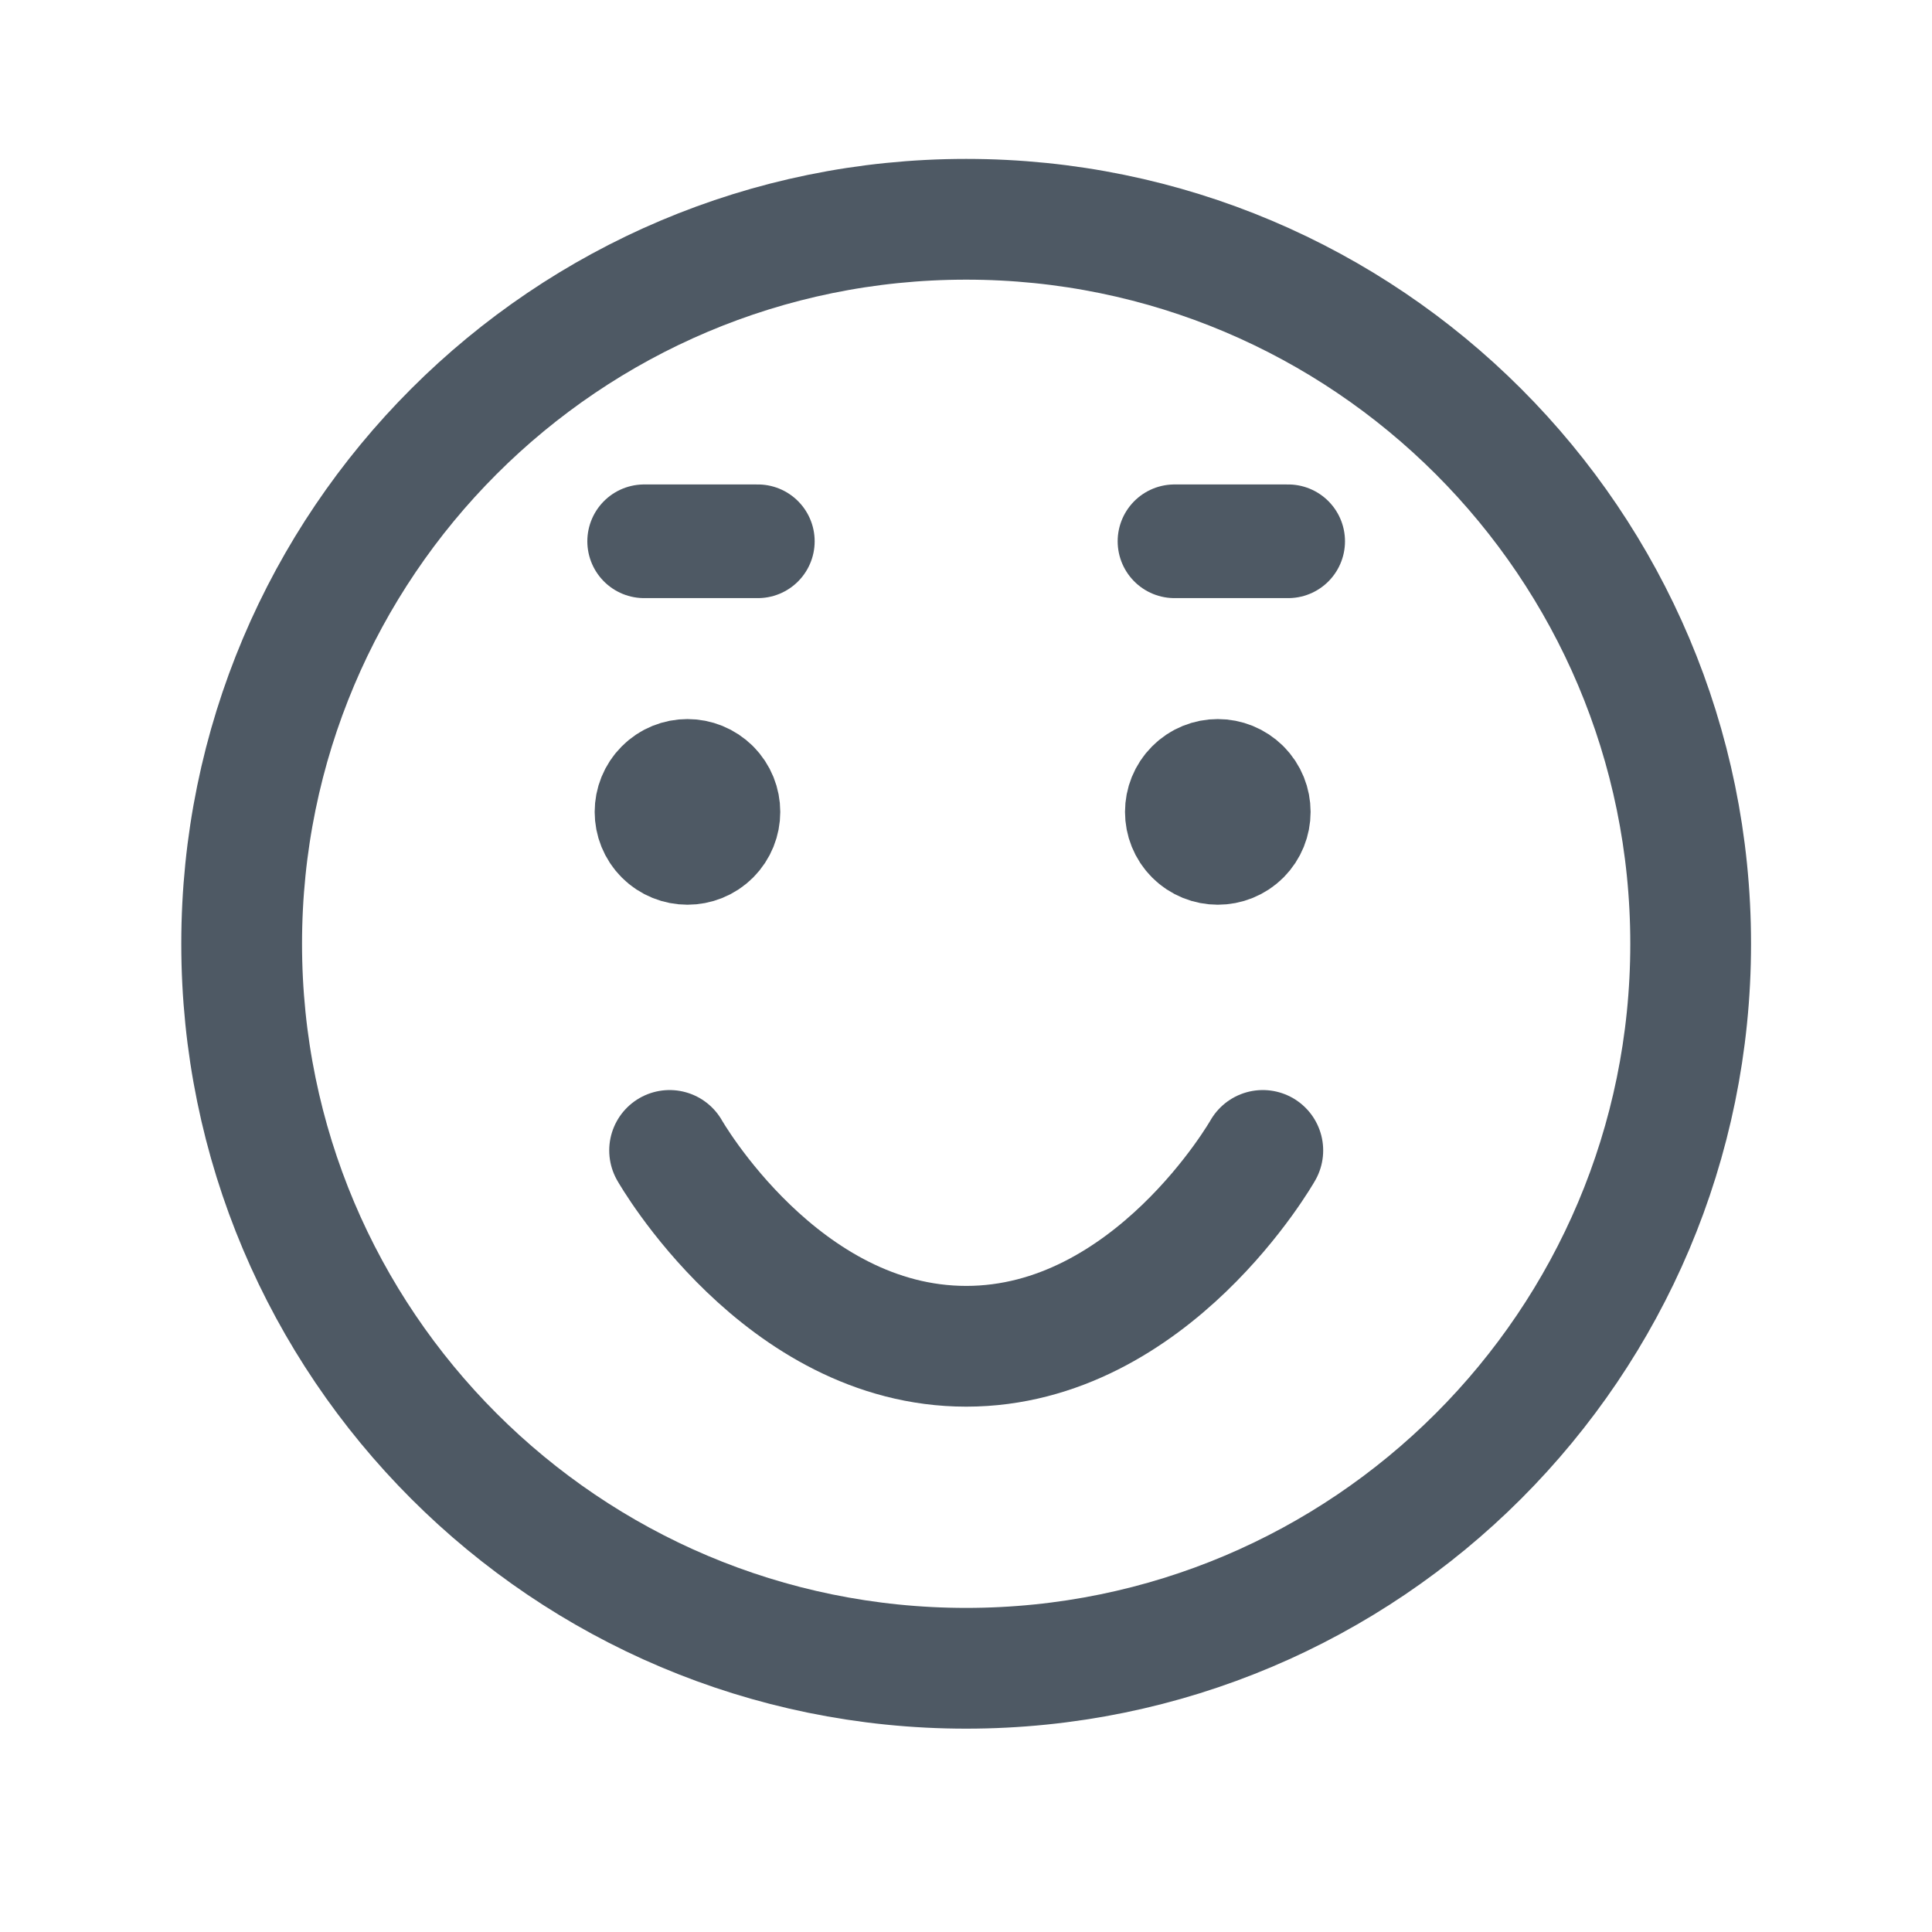
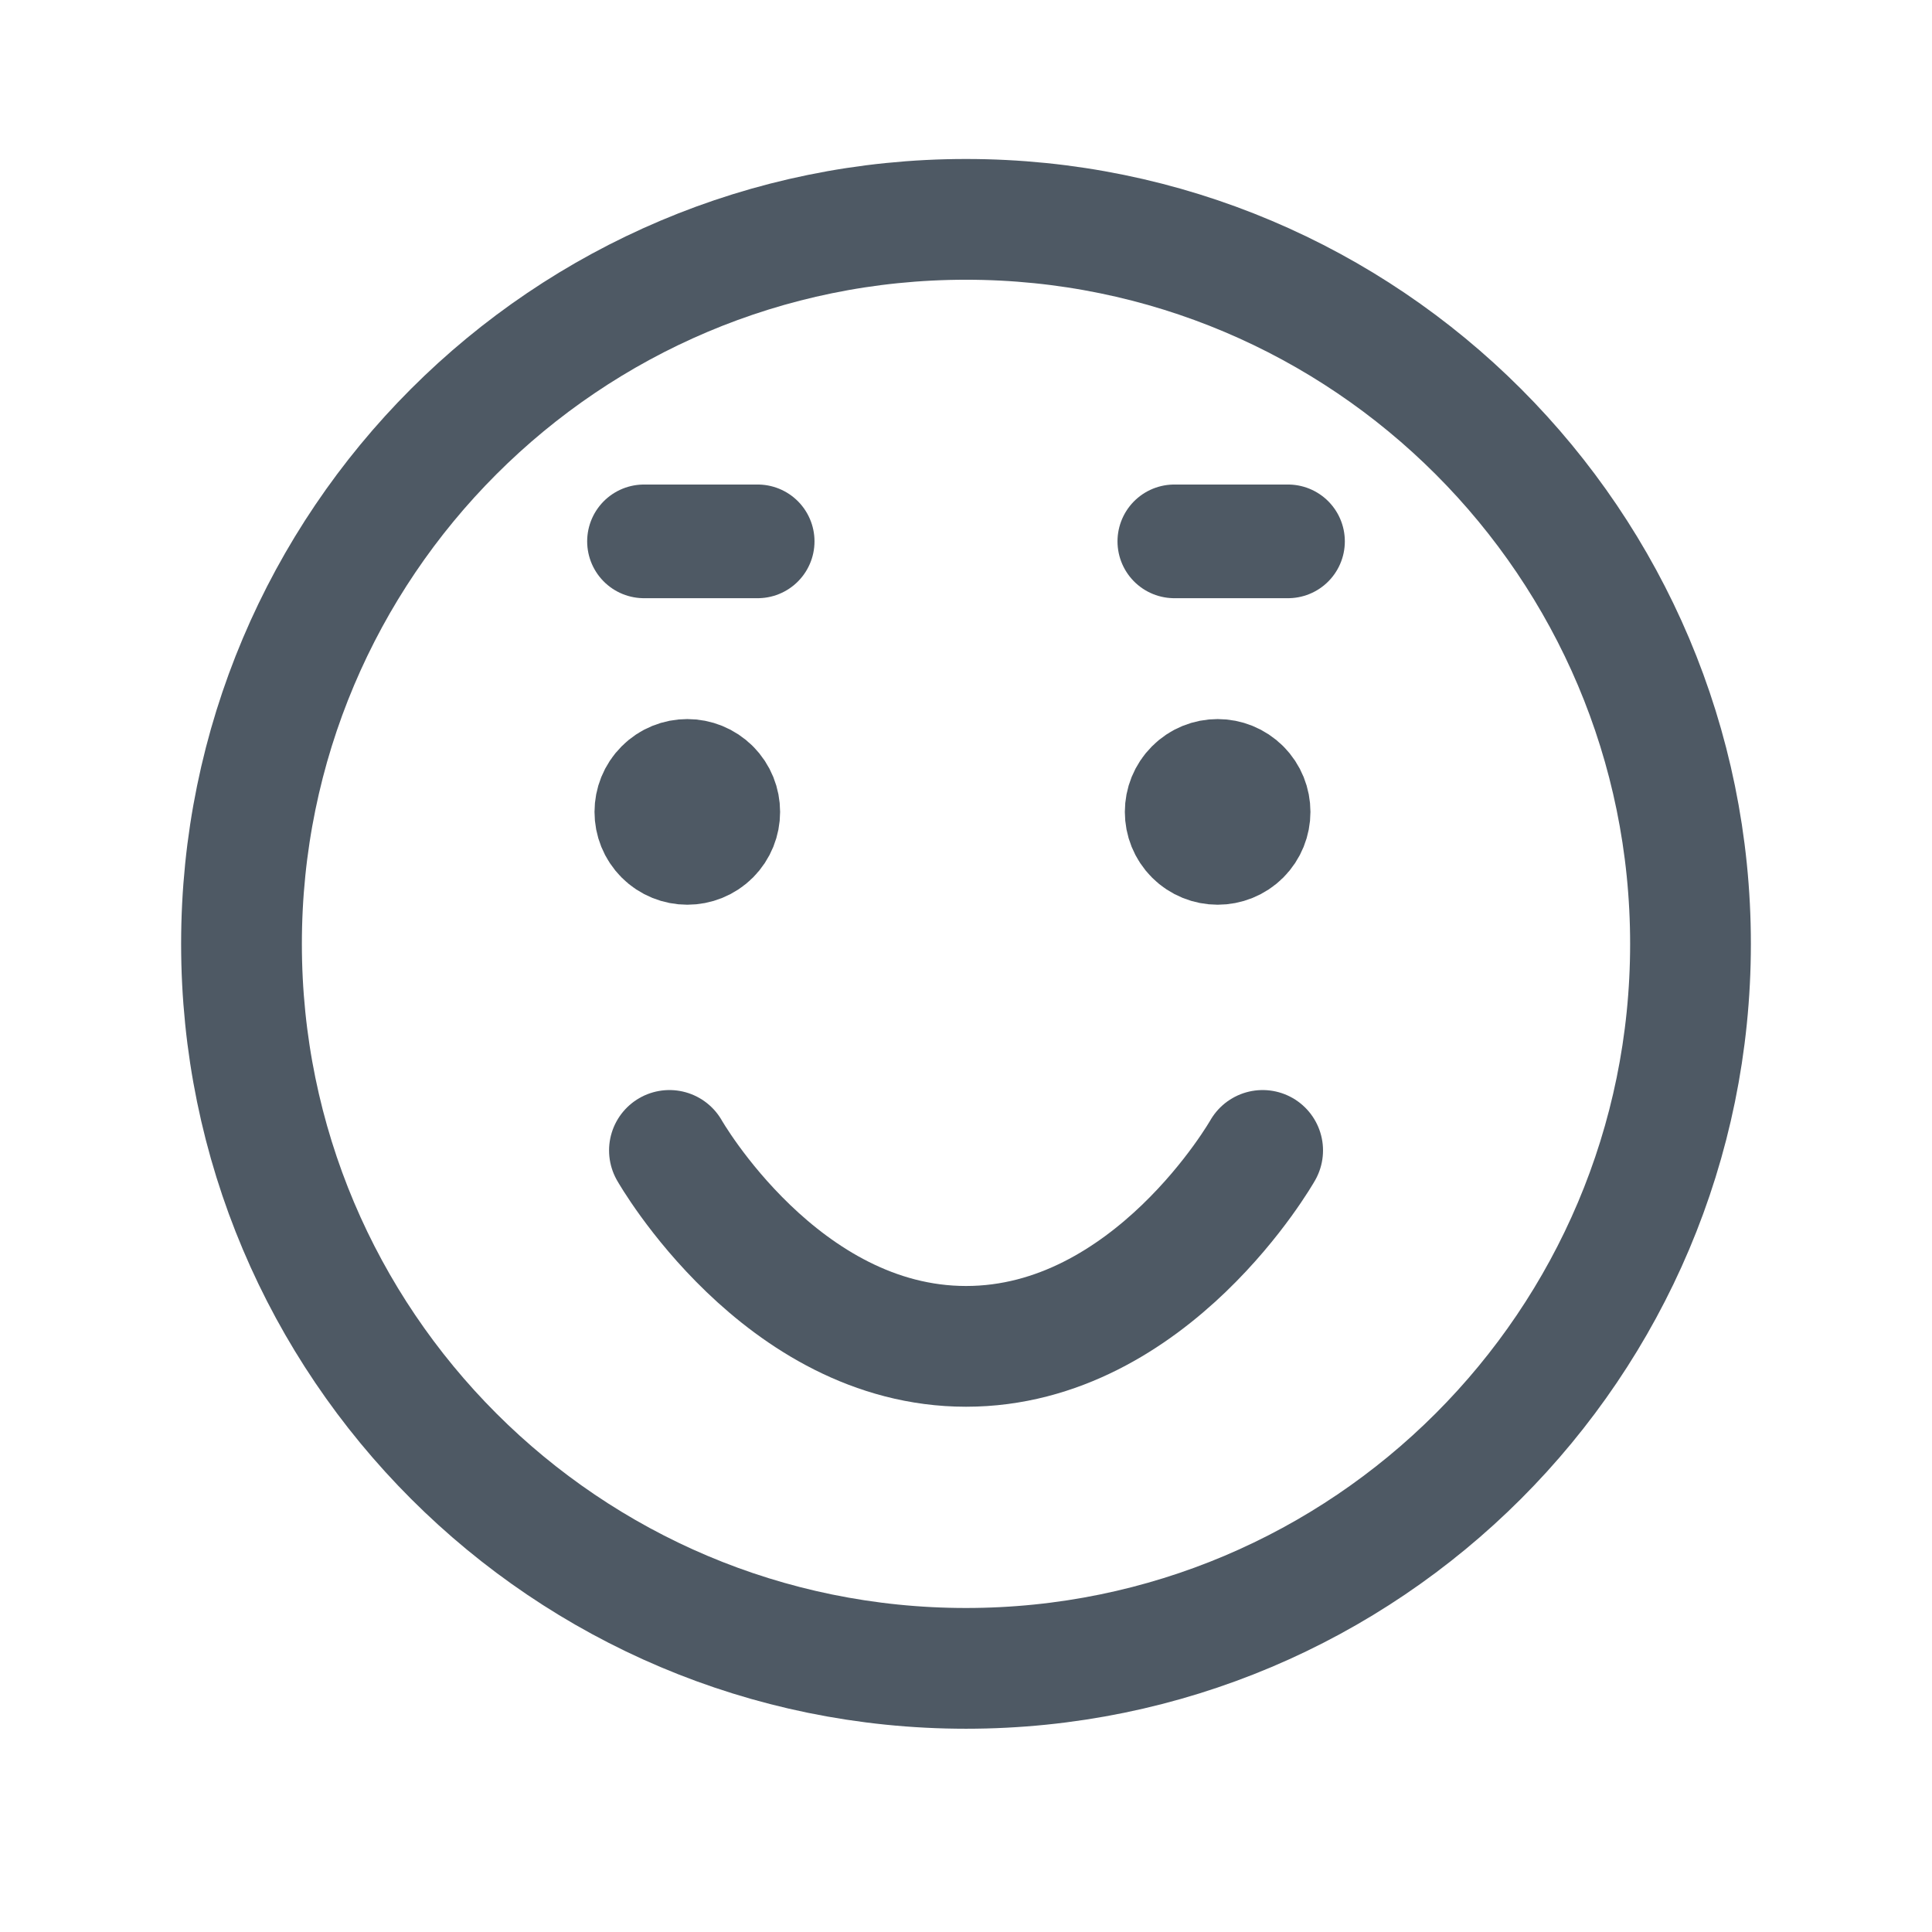
<svg xmlns="http://www.w3.org/2000/svg" width="24" height="24" viewBox="0 0 24 24" fill="none">
-   <rect x="3.002" y="2.724" width="18" height="18" rx="9" stroke="#4E5964" stroke-width="1.5" />
-   <path d="M15.413 9.801C15.57 9.958 15.57 10.214 15.413 10.371C15.256 10.528 15 10.528 14.843 10.371C14.686 10.214 14.686 9.958 14.843 9.801C15 9.643 15.255 9.643 15.413 9.801" stroke="#4E5964" stroke-width="1.5" stroke-linecap="round" stroke-linejoin="round" />
-   <path d="M8.825 9.801C8.982 9.958 8.982 10.214 8.825 10.371C8.668 10.528 8.412 10.528 8.255 10.371C8.098 10.214 8.098 9.958 8.255 9.801C8.412 9.643 8.667 9.643 8.825 9.801" stroke="#4E5964" stroke-width="1.5" stroke-linecap="round" stroke-linejoin="round" />
-   <path fill-rule="evenodd" clip-rule="evenodd" d="M8.318 14.291C8.318 14.291 9.701 16.724 12.003 16.724C14.306 16.724 15.687 14.291 15.687 14.291" stroke="#4E5964" stroke-width="1.5" stroke-linecap="round" stroke-linejoin="round" />
-   <path d="M14.59 6.724C14.59 6.724 14.766 6.724 15.06 6.724C15.355 6.724 16.002 6.724 16.002 6.724" stroke="#4E5964" stroke-width="1.412" stroke-linecap="round" stroke-linejoin="round" />
-   <path d="M8.002 6.724C8.002 6.724 8.178 6.724 8.473 6.724C8.767 6.724 9.414 6.724 9.414 6.724" stroke="#4E5964" stroke-width="1.412" stroke-linecap="round" stroke-linejoin="round" />
+   <rect x="3" y="2.725" width="18" height="18" rx="9" stroke="#4E5964" stroke-width="1.5" />
+   <path d="M15.411 9.801C15.568 9.958 15.568 10.214 15.411 10.371C15.254 10.528 14.998 10.528 14.841 10.371C14.684 10.214 14.684 9.958 14.841 9.801C14.998 9.643 15.253 9.643 15.411 9.801" stroke="#4E5964" stroke-width="1.5" stroke-linecap="round" stroke-linejoin="round" />
+   <path d="M8.823 9.801C8.98 9.958 8.98 10.214 8.823 10.371C8.666 10.528 8.41 10.528 8.253 10.371C8.096 10.214 8.096 9.958 8.253 9.801C8.41 9.643 8.665 9.643 8.823 9.801" stroke="#4E5964" stroke-width="1.5" stroke-linecap="round" stroke-linejoin="round" />
+   <path fill-rule="evenodd" clip-rule="evenodd" d="M8.316 14.291C8.316 14.291 9.699 16.725 12.001 16.725C14.304 16.725 15.685 14.291 15.685 14.291" stroke="#4E5964" stroke-width="1.5" stroke-linecap="round" stroke-linejoin="round" />
+   <path d="M14.588 6.725C14.588 6.725 14.764 6.725 15.059 6.725C15.353 6.725 16 6.725 16 6.725" stroke="#4E5964" stroke-width="1.412" stroke-linecap="round" stroke-linejoin="round" />
+   <path d="M8 6.725C8 6.725 8.177 6.725 8.471 6.725C8.765 6.725 9.412 6.725 9.412 6.725" stroke="#4E5964" stroke-width="1.412" stroke-linecap="round" stroke-linejoin="round" />
</svg>
